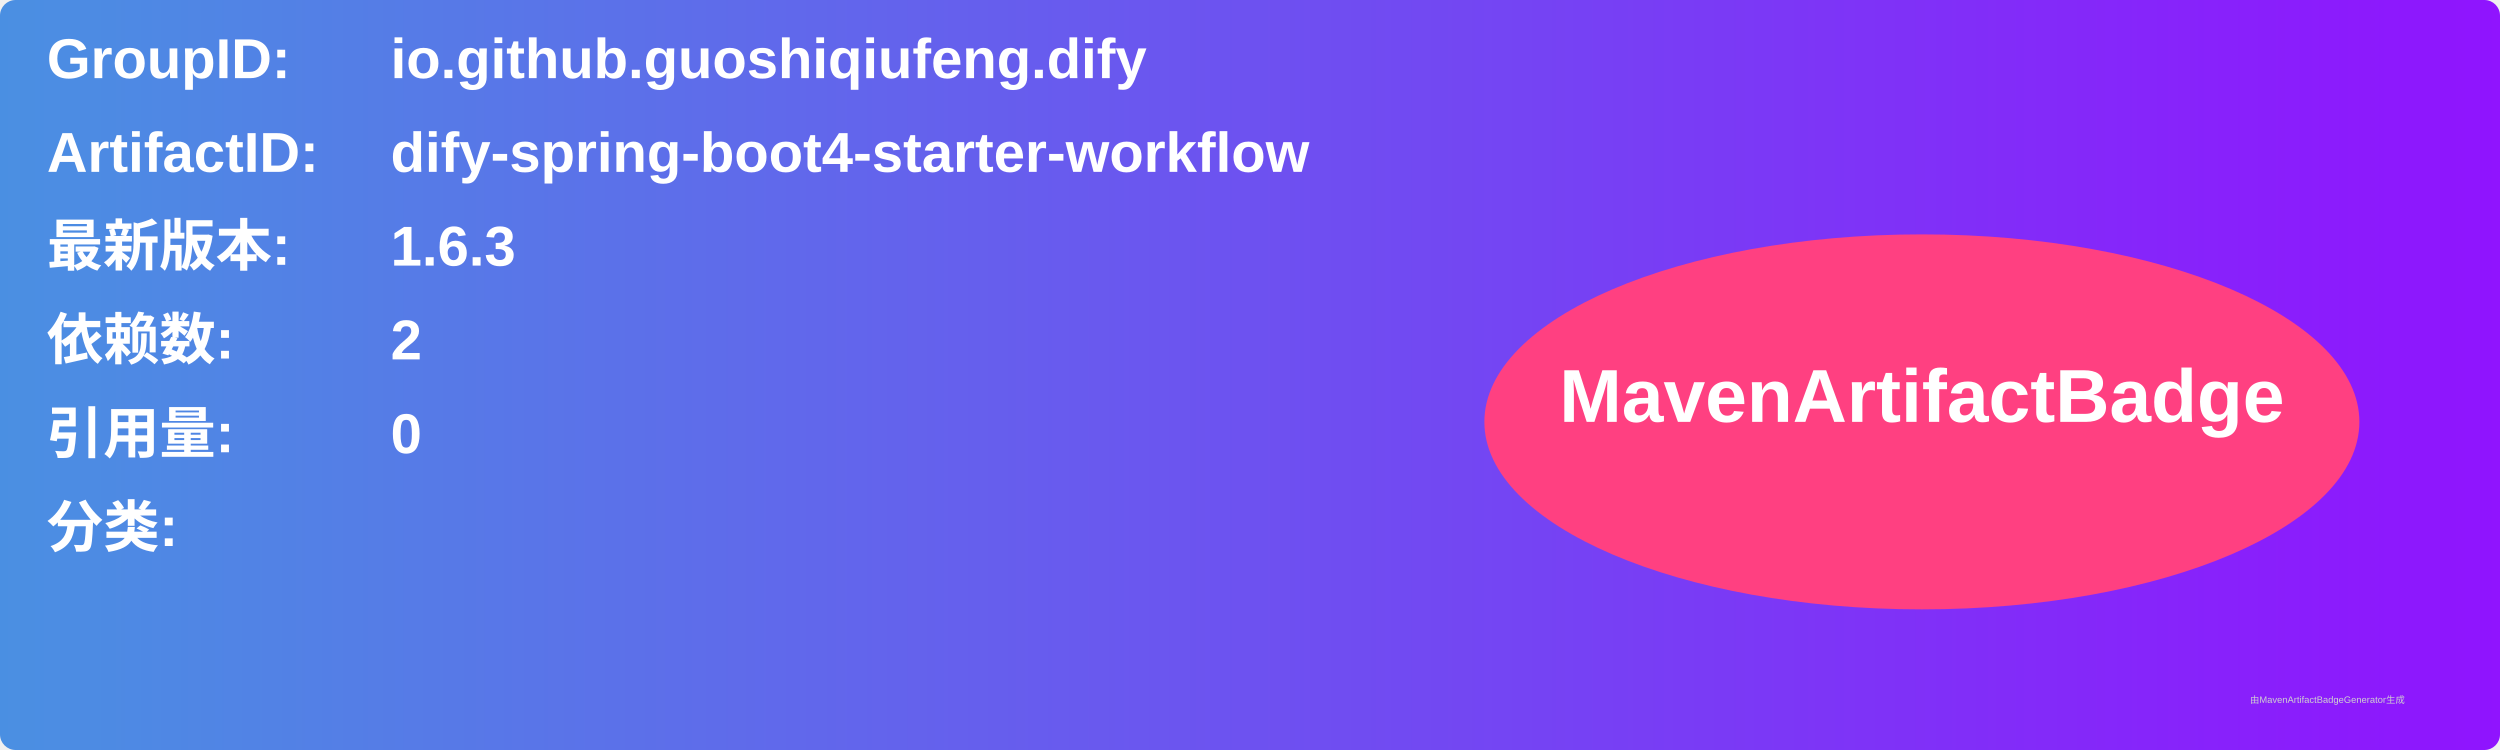
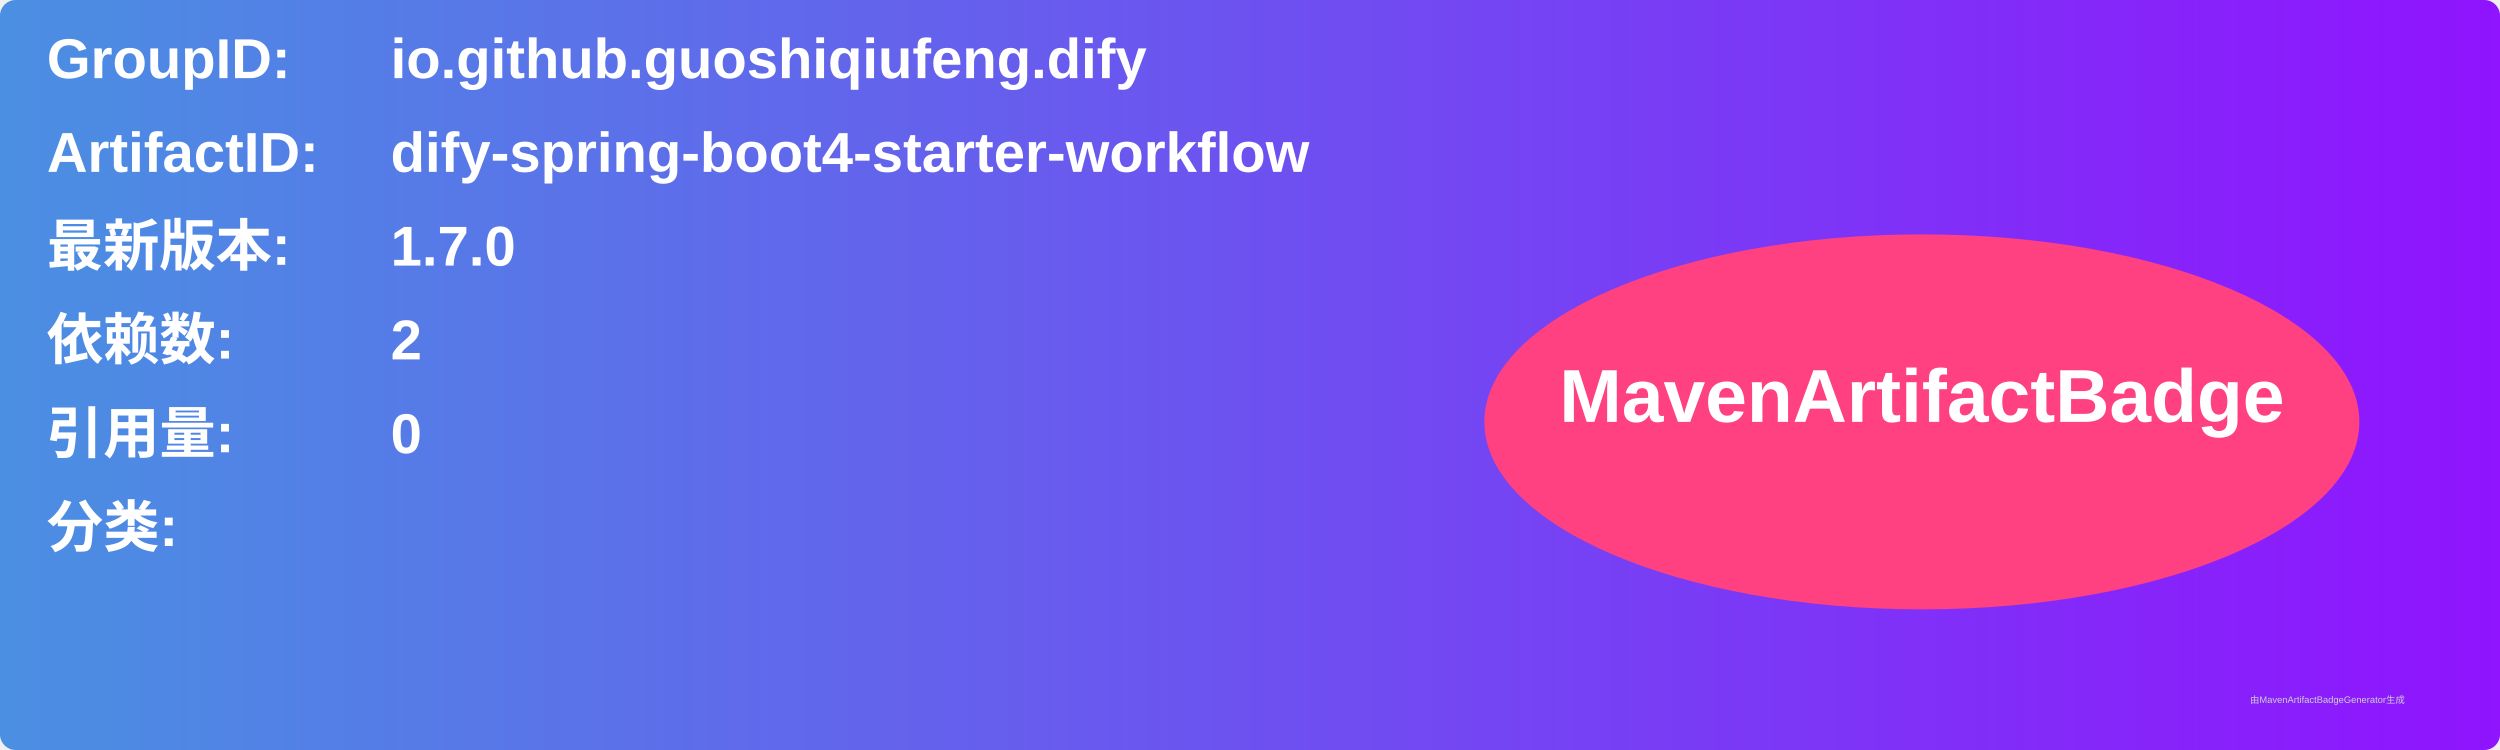
<svg xmlns="http://www.w3.org/2000/svg" width="800" height="240" viewBox="0 0 800 240">
  <linearGradient id="grad" x1="0%" y1="0%" x2="100%" y2="0%">
    <stop offset="0%" stop-color="#4a90e2" />
    <stop offset="100%" stop-color="#9013fe" />
  </linearGradient>
  <rect width="100%" height="100%" rx="5" ry="5" fill="url(#grad)" />
  <g transform="translate(15, 15)">
    <text x="0" y="10" font-family="Arial" font-size="18" fill="white" font-weight="bold" width="260">GroupID:</text>
    <text x="110" y="10" font-family="Arial" font-size="18" fill="white" font-weight="bold" width="460">io.github.guoshiqiufeng.dify</text>
    <text x="0" y="40" font-family="Arial" font-size="18" fill="white" font-weight="bold" width="260">ArtifactID:</text>
    <text x="110" y="40" font-family="Arial" font-size="18" fill="white" font-weight="bold" width="460">dify-spring-boot4-starter-workflow</text>
    <text x="0" y="70" font-family="Arial" font-size="18" fill="white" font-weight="bold">最新版本:</text>
    <text x="110" y="70" font-family="Arial" font-size="18" fill="white" font-weight="bold">
-       <tspan font-weight="bold">1.6.3</tspan>
+       <tspan font-weight="bold">1.7.0</tspan>
    </text>
    <text x="0" y="100" font-family="Arial" font-size="18" fill="white" font-weight="bold">依赖数: </text>
    <text x="110" y="100" font-family="Arial" font-size="18" fill="white">
      <tspan font-weight="bold">2</tspan>
    </text>
    <text x="0" y="130" font-family="Arial" font-size="18" fill="white" font-weight="bold">引用量: </text>
    <text x="110" y="130" font-family="Arial" font-size="18" fill="white">
      <tspan font-weight="bold">0</tspan>
    </text>
    <text x="0" y="160" font-family="Arial" font-size="18" fill="white" font-weight="bold">分类:</text>
    <text x="10" y="190" font-family="Arial" font-size="10" fill="white">
      <tspan font-weight="bold" />
    </text>
    <ellipse cx="600" cy="120" rx="140" ry="60" fill="#ff4081" />
    <text x="600" y="120" text-anchor="middle" font-family="Arial" font-size="24" fill="white" font-weight="bold">MavenArtifactBadge</text>
  </g>
  <text x="720" y="225" font-family="Arial" font-size="3" fill="#d0d0d0">由MavenArtifactBadgeGenerator生成</text>
</svg>
